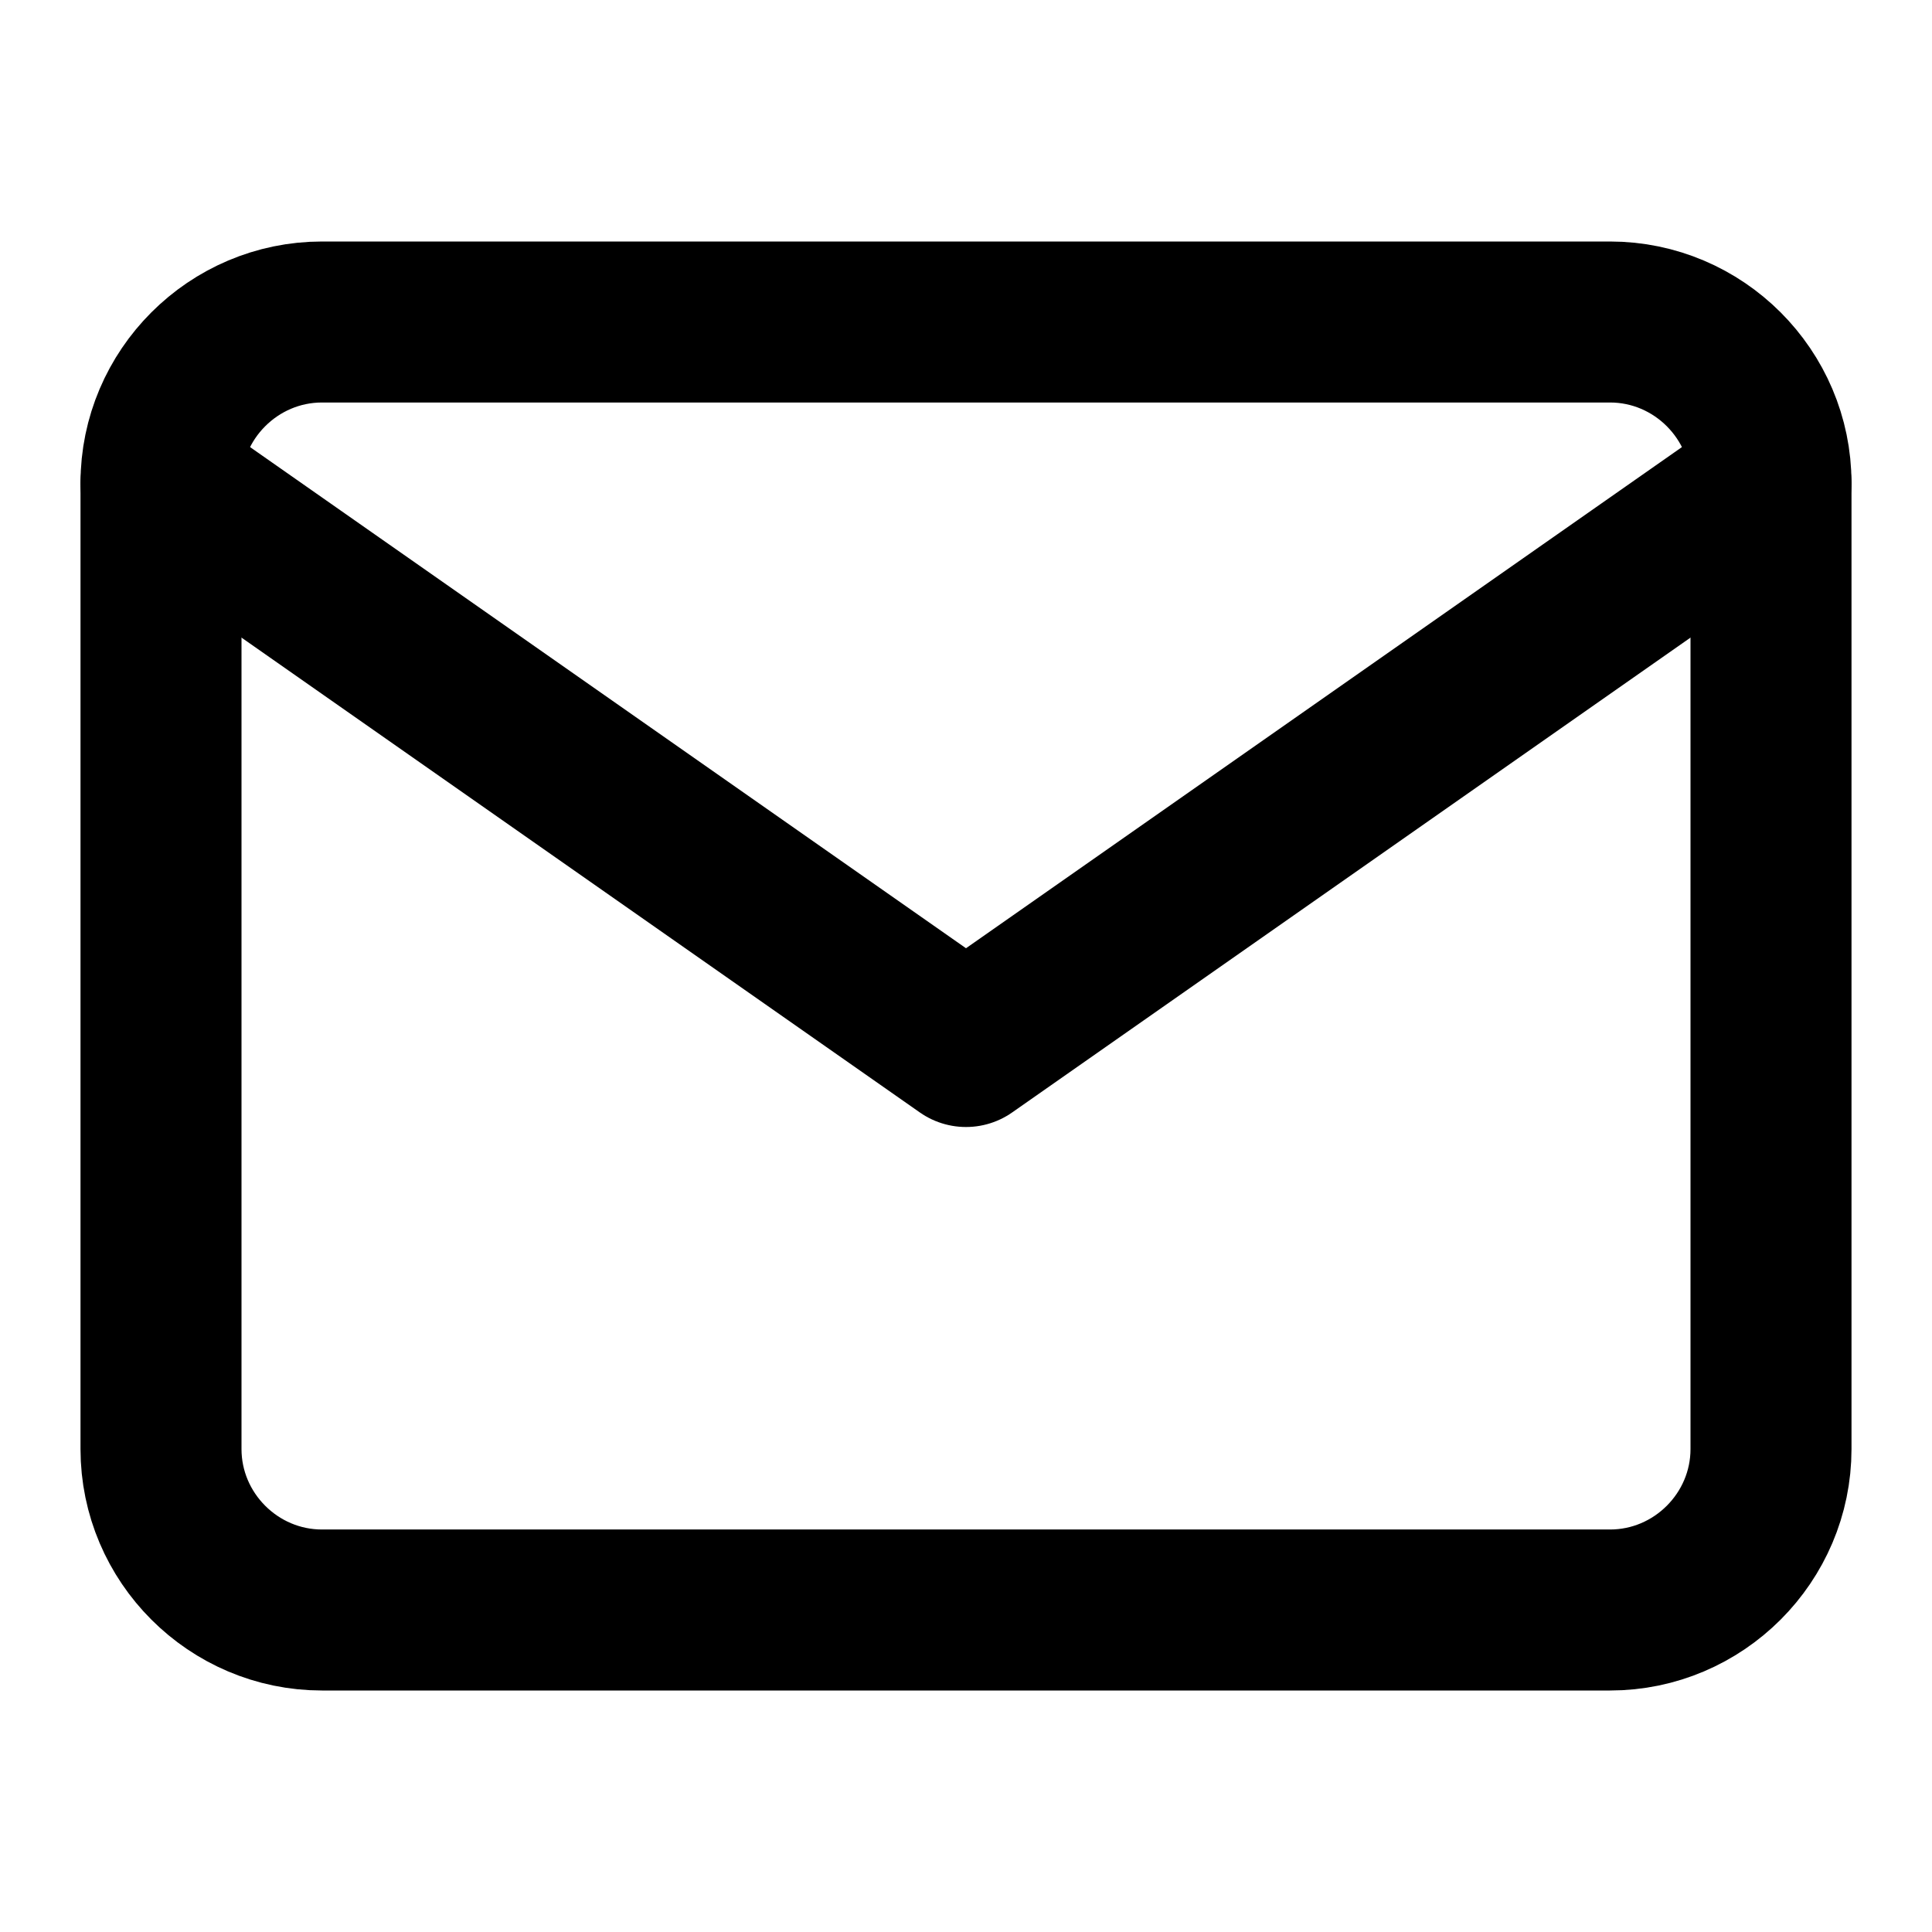
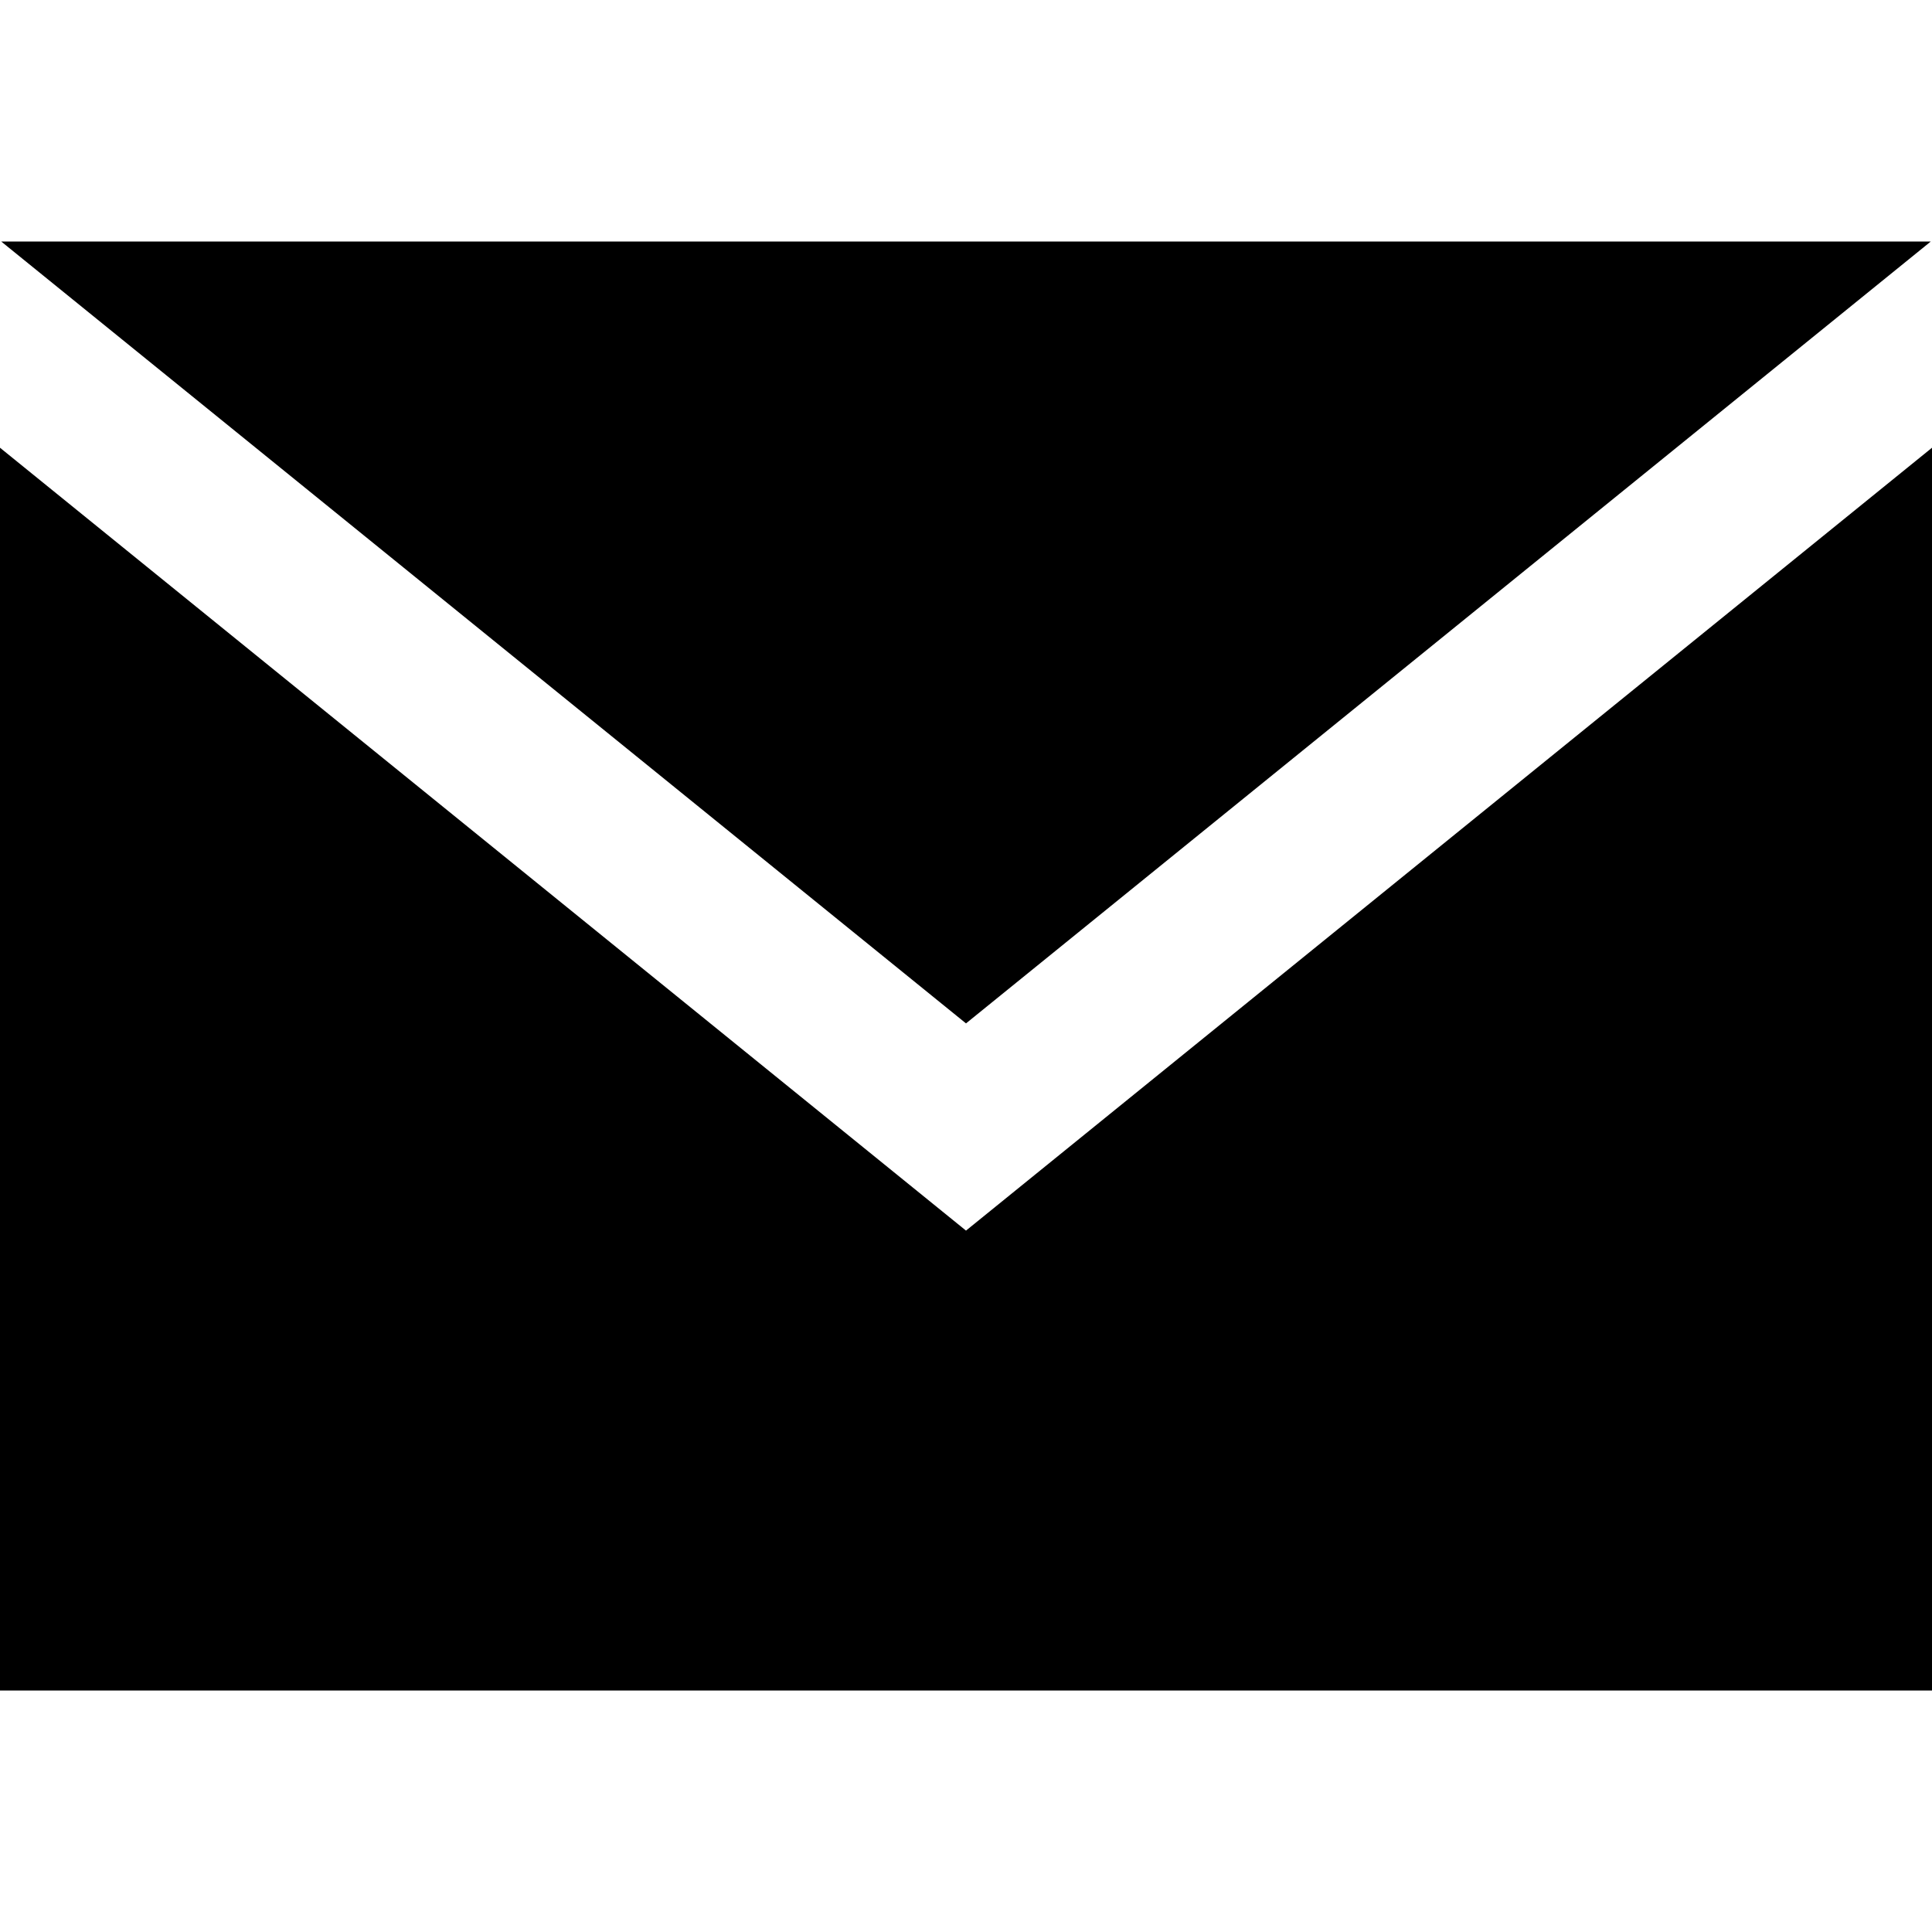
- <svg xmlns="http://www.w3.org/2000/svg" width="24" height="24" viewBox="0 0 24 24" fill="none" stroke="black" stroke-width="2" stroke-linecap="round" stroke-linejoin="round" class="feather feather-mail">
-   <path d="M4 4h16c1.1 0 2 .9 2 2v12c0 1.1-.9 2-2 2H4c-1.1 0-2-.9-2-2V6c0-1.1.9-2 2-2z" />
-   <polyline points="22,6 12,13 2,6" />
+ <svg xmlns="http://www.w3.org/2000/svg" width="24" height="24" viewBox="0 0 24 24">
+   <path d="M12 12.713l-11.985-9.713h23.97l-11.985 9.713zm0 2.574l-12-9.725v15.438h24v-15.438l-12 9.725z" />
</svg>
